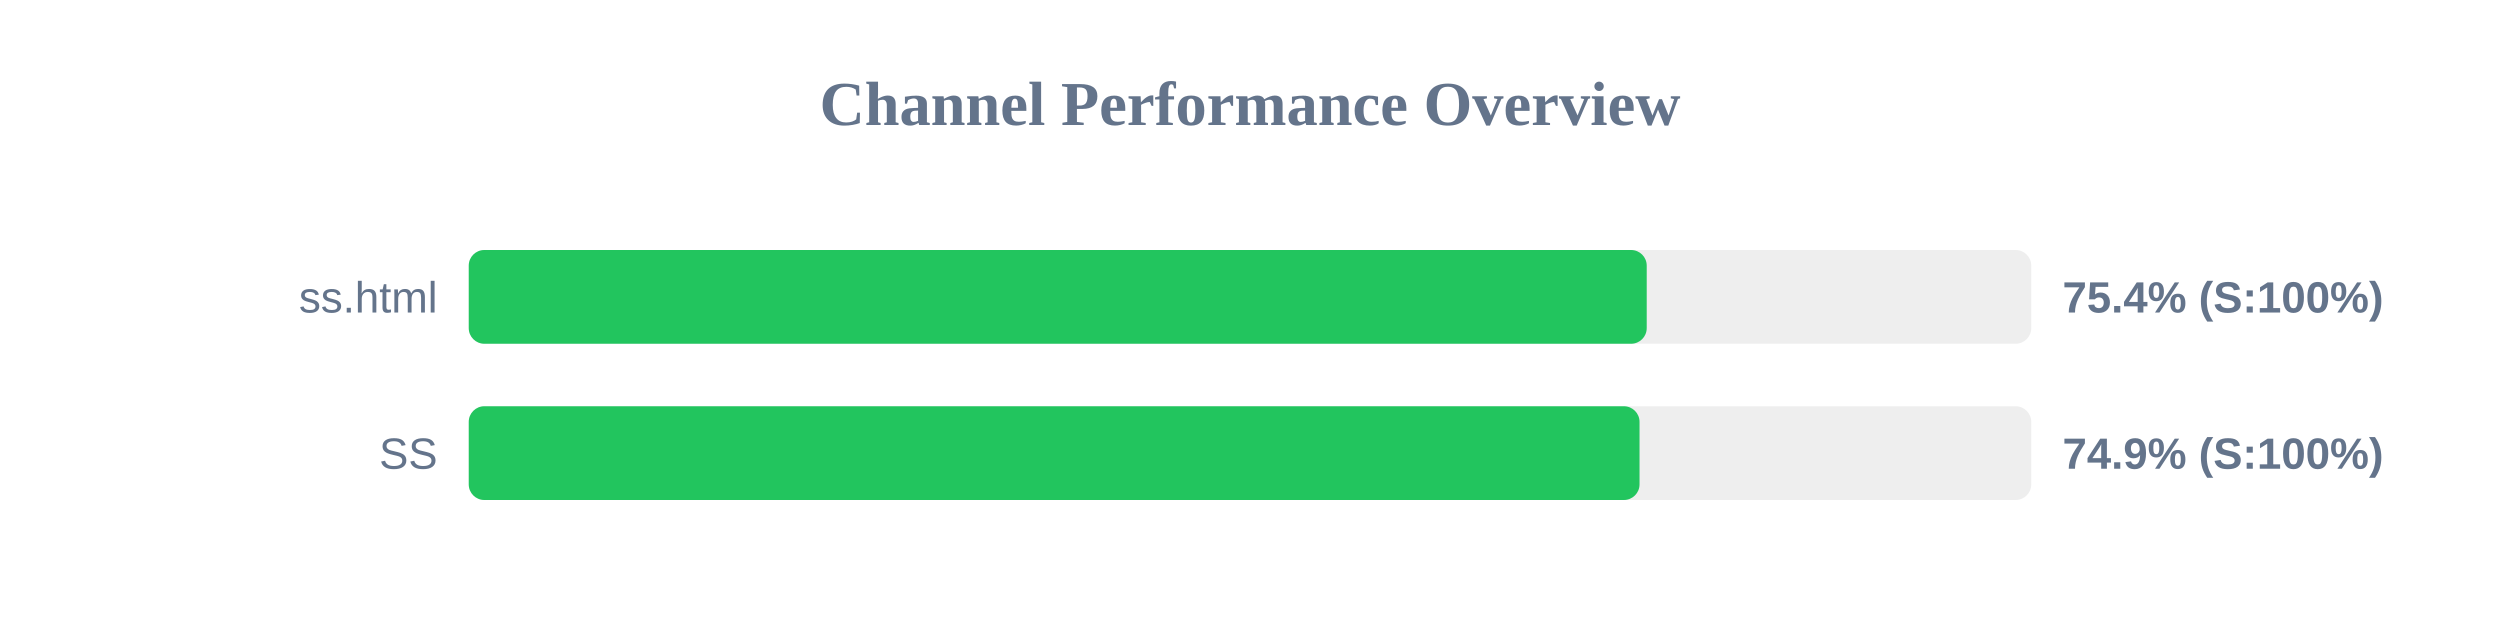
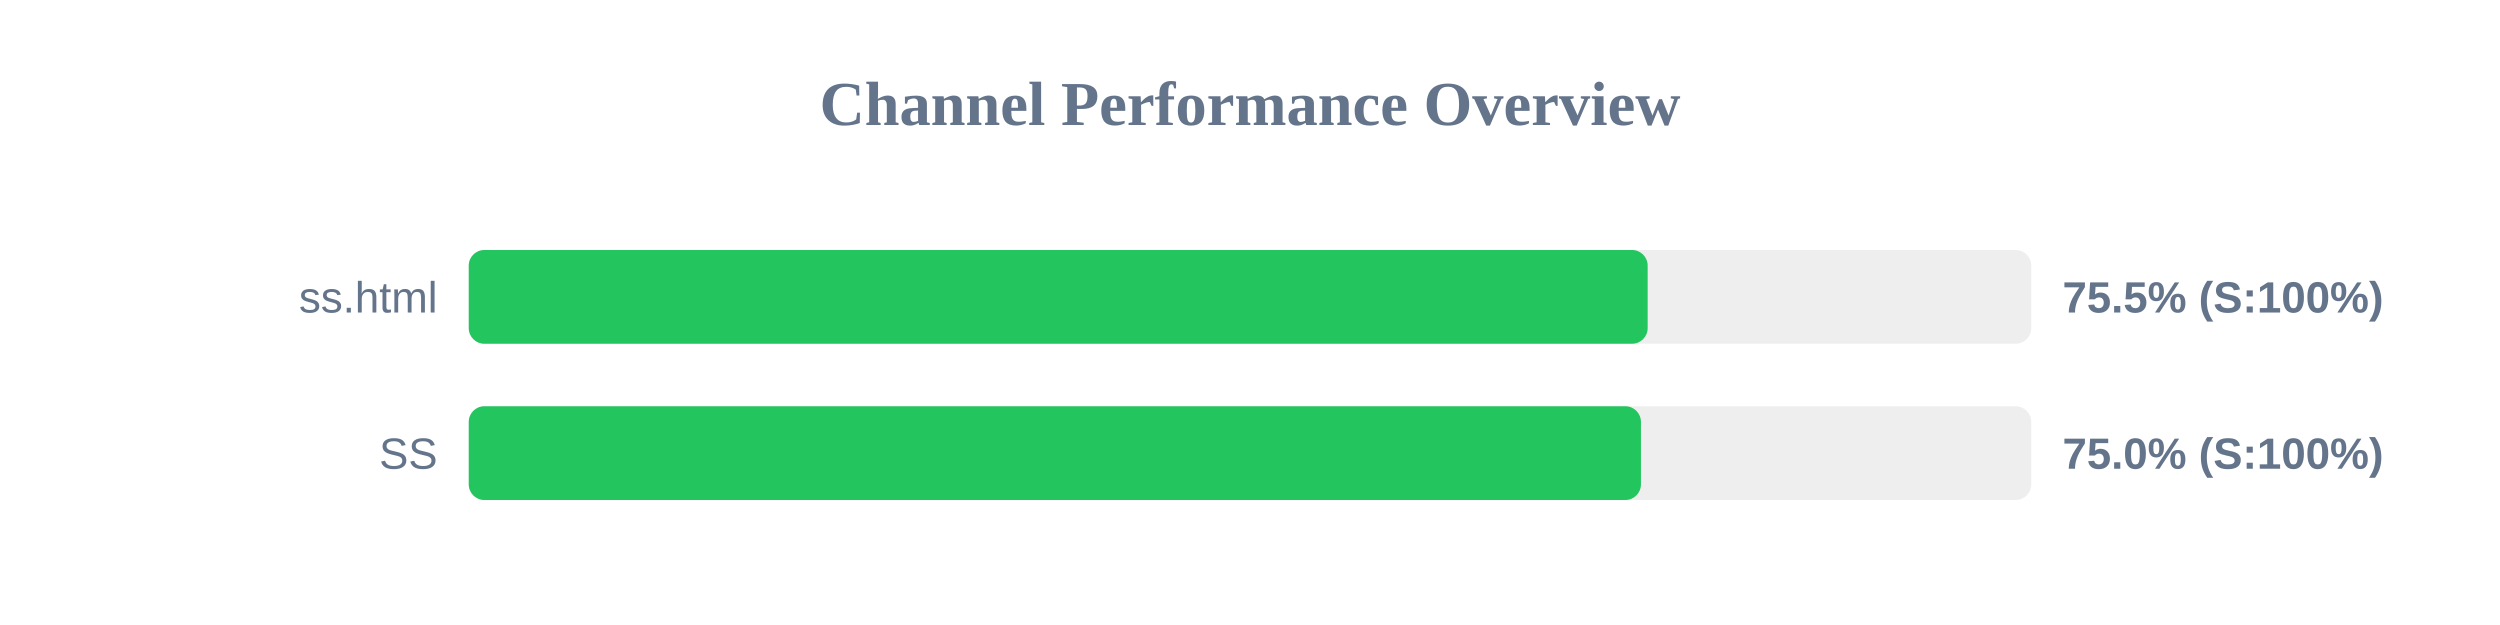
<svg xmlns="http://www.w3.org/2000/svg" width="800" height="200" version="1.1">
  <style>
        .row { font: 14px Arial; fill: #64748b; }
        .score { font: bold 14px Arial; fill: #64748b; }
    </style>
  <text x="400" y="40" text-anchor="middle" font-size="20px" font-weight="bold" fill="#64748b">Channel Performance Overview</text>
  <rect x="150" y="80" width="500" height="30" fill="#eee" rx="5" />
-   <rect x="150" y="80" width="376.95" height="30" fill="#22c55e" rx="5" />
+   <rect x="150" y="80" width="377.25" height="30" fill="#22c55e" rx="5" />
  <text x="140" y="100" text-anchor="end" class="row">ss.html</text>
-   <text x="660" y="100" text-anchor="start" class="score">75.4% (S:100%)</text>
+   <text x="660" y="100" text-anchor="start" class="score">75.5% (S:100%)</text>
  <rect x="150" y="130" width="500" height="30" fill="#eee" rx="5" />
-   <rect x="150" y="130" width="374.65" height="30" fill="#22c55e" rx="5" />
+   <rect x="150" y="130" width="375.1" height="30" fill="#22c55e" rx="5" />
  <text x="140" y="150" text-anchor="end" class="row">SS</text>
-   <text x="660" y="150" text-anchor="start" class="score">74.9% (S:100%)</text>
+   <text x="660" y="150" text-anchor="start" class="score">75.0% (S:100%)</text>
</svg>
